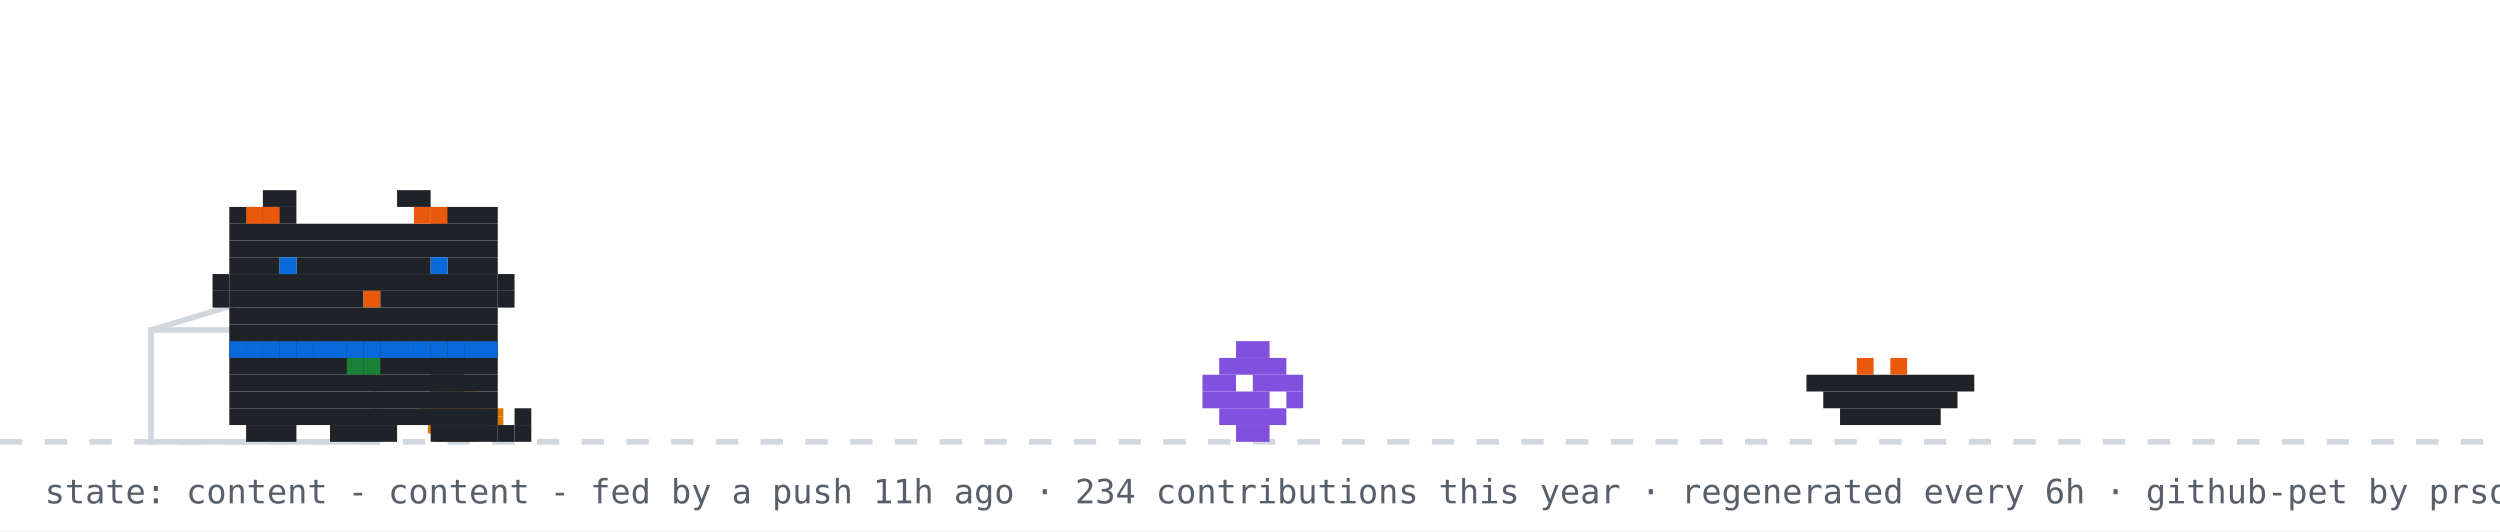
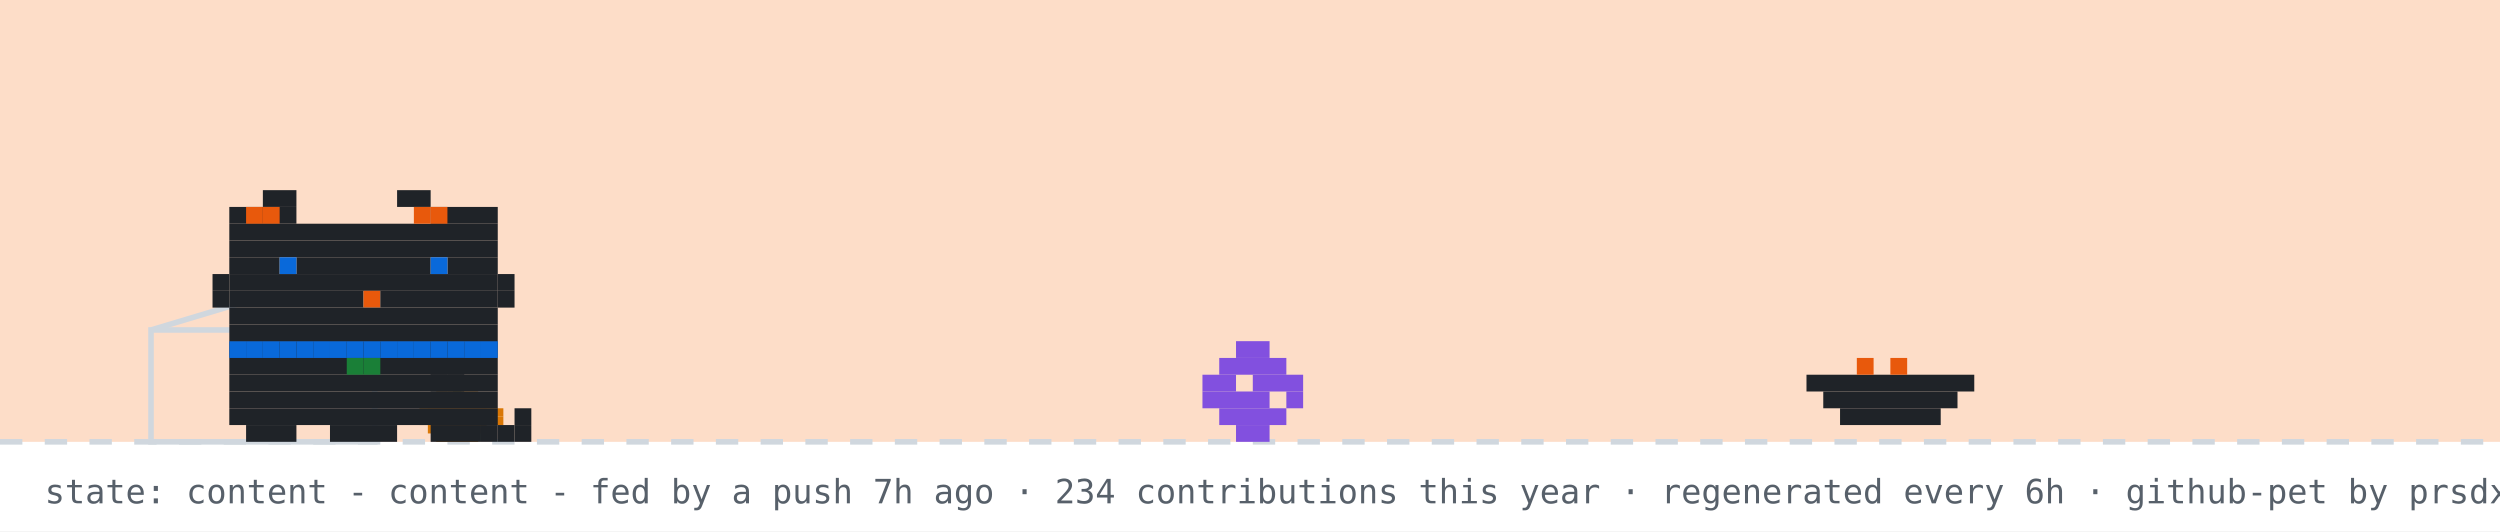
<svg xmlns="http://www.w3.org/2000/svg" width="894" height="190" viewBox="0 0 894 190" role="img" aria-label="github pet: content">
  <rect width="894" height="190" fill="#ffffff" />
+   <rect width="894" height="158" fill="#f77825" opacity="0.25" />
  <line x1="0" y1="158" x2="894" y2="158" stroke="#d0d7de" stroke-width="2" stroke-dasharray="8 8" />
  <rect x="162" y="137" width="3" height="3" fill="#1a7f37" />
  <rect x="156" y="140" width="15" height="3" fill="#d97706" />
  <rect x="153" y="143" width="21" height="3" fill="#d97706" />
  <rect x="150" y="146" width="30" height="3" fill="#d97706" />
  <rect x="150" y="149" width="30" height="3" fill="#d97706" />
  <rect x="153" y="152" width="21" height="3" fill="#d97706" />
  <rect x="156" y="155" width="15" height="3" fill="#d97706" />
  <rect x="54" y="118" width="80" height="40" fill="none" stroke="#d0d7de" stroke-width="2" />
  <line x1="54" y1="118" x2="94" y2="106" stroke="#d0d7de" stroke-width="2" />
  <g transform="translate(430,0)">
    <g>
      <animateTransform attributeName="transform" type="translate" values="0 0;0 0;52 -10;52 0;52 0;0 0" keyTimes="0;0.660;0.690;0.780;0.860;1" dur="32s" begin="7s" repeatCount="indefinite" />
      <rect x="12" y="122" width="12" height="6" fill="#8250df" />
      <rect x="6" y="128" width="24" height="6" fill="#8250df" />
      <rect x="0" y="134" width="12" height="6" fill="#8250df" />
      <rect x="18" y="134" width="18" height="6" fill="#8250df" />
      <rect x="0" y="140" width="24" height="6" fill="#8250df" />
      <rect x="30" y="140" width="6" height="6" fill="#8250df" />
      <rect x="6" y="146" width="24" height="6" fill="#8250df" />
      <rect x="12" y="152" width="12" height="6" fill="#8250df" />
    </g>
  </g>
  <rect x="646" y="134" width="60" height="6" fill="#1f2328" />
  <rect x="652" y="140" width="48" height="6" fill="#1f2328" />
  <rect x="658" y="146" width="36" height="6" fill="#1f2328" />
  <rect x="664" y="128" width="6" height="6" fill="#e8590c" />
  <rect x="676" y="128" width="6" height="6" fill="#e8590c" />
  <g transform="translate(70,0)">
    <animateTransform attributeName="transform" type="translate" values="70 0;500 0;500 0;320 0;320 0;70 0;70 0" keyTimes="0;0.12;0.35;0.45;0.62;0.82;1" dur="32s" begin="7s" repeatCount="indefinite" />
    <g>
      <animateTransform attributeName="transform" type="translate" values="0 0;0 -3;0 0" dur="0.7s" repeatCount="indefinite" />
      <rect x="12" y="122" width="96" height="6" fill="#1f2328" />
      <rect x="12" y="128" width="96" height="6" fill="#1f2328" />
      <rect x="12" y="134" width="96" height="6" fill="#1f2328" />
      <rect x="12" y="140" width="96" height="6" fill="#1f2328" />
      <rect x="12" y="146" width="96" height="6" fill="#1f2328" />
      <rect x="18" y="152" width="18" height="6" fill="#1f2328" />
      <rect x="48" y="152" width="24" height="6" fill="#1f2328" />
      <rect x="84" y="152" width="18" height="6" fill="#1f2328" />
      <rect x="12" y="122" width="6" height="6" fill="#0969da" />
      <rect x="18" y="122" width="6" height="6" fill="#0969da" />
      <rect x="24" y="122" width="6" height="6" fill="#0969da" />
      <rect x="30" y="122" width="6" height="6" fill="#0969da" />
      <rect x="36" y="122" width="6" height="6" fill="#0969da" />
      <rect x="42" y="122" width="6" height="6" fill="#0969da" />
      <rect x="48" y="122" width="6" height="6" fill="#0969da" />
      <rect x="54" y="122" width="6" height="6" fill="#0969da" />
      <rect x="60" y="122" width="6" height="6" fill="#0969da" />
      <rect x="66" y="122" width="6" height="6" fill="#0969da" />
      <rect x="72" y="122" width="6" height="6" fill="#0969da" />
      <rect x="78" y="122" width="6" height="6" fill="#0969da" />
      <rect x="84" y="122" width="6" height="6" fill="#0969da" />
      <rect x="90" y="122" width="6" height="6" fill="#0969da" />
      <rect x="96" y="122" width="6" height="6" fill="#0969da" />
      <rect x="102" y="122" width="6" height="6" fill="#0969da" />
      <rect x="54" y="128" width="6" height="6" fill="#1a7f37" />
      <rect x="60" y="128" width="6" height="6" fill="#1a7f37" />
      <g>
        <animate attributeName="opacity" values="1;0;1" keyTimes="0;0.5;1" calcMode="discrete" dur="1.4s" repeatCount="indefinite" />
        <rect x="102" y="152" width="6" height="6" fill="#1f2328" />
        <rect x="108" y="152" width="6" height="6" fill="#1f2328" />
        <rect x="114" y="152" width="6" height="6" fill="#1f2328" />
        <rect x="114" y="146" width="6" height="6" fill="#1f2328" />
      </g>
      <g opacity="0">
        <animate attributeName="opacity" values="0;1;0" keyTimes="0;0.5;1" calcMode="discrete" dur="1.4s" repeatCount="indefinite" />
        <rect x="114" y="152" width="6" height="6" fill="#1f2328" />
        <rect x="114" y="146" width="6" height="6" fill="#1f2328" />
        <rect x="114" y="140" width="6" height="6" fill="#1f2328" />
        <rect x="108" y="140" width="6" height="6" fill="#1f2328" />
      </g>
      <g>
        <animate attributeName="opacity" values="1;1;0;0;1" keyTimes="0;0.660;0.720;0.780;1" calcMode="discrete" dur="32s" begin="7s" repeatCount="indefinite" />
        <rect x="84" y="128" width="6" height="6" fill="#1f2328" />
        <rect x="90" y="128" width="6" height="6" fill="#1f2328" />
        <rect x="84" y="134" width="6" height="6" fill="#1f2328" />
        <rect x="90" y="134" width="6" height="6" fill="#1f2328" />
      </g>
      <g opacity="0">
        <animate attributeName="opacity" values="0;0;1;1;0" keyTimes="0;0.660;0.720;0.780;1" calcMode="discrete" dur="32s" begin="7s" repeatCount="indefinite" />
        <rect x="96" y="134" width="6" height="6" fill="#1f2328" />
        <rect x="102" y="134" width="6" height="6" fill="#1f2328" />
        <rect x="108" y="134" width="6" height="6" fill="#1f2328" />
        <rect x="114" y="134" width="6" height="6" fill="#1f2328" />
        <rect x="114" y="128" width="6" height="6" fill="#1f2328" />
      </g>
      <g>
        <animateTransform attributeName="transform" type="translate" values="0 0;0 0;0 8;0 0;0 8;0 0;0 8;0 0;0 0" keyTimes="0.000;0.150;0.180;0.210;0.240;0.270;0.300;0.330;1.000" dur="32s" begin="7s" repeatCount="indefinite" />
        <rect x="24" y="68" width="12" height="6" fill="#1f2328" />
        <rect x="72" y="68" width="12" height="6" fill="#1f2328" />
        <rect x="12" y="74" width="24" height="6" fill="#1f2328" />
        <rect x="84" y="74" width="24" height="6" fill="#1f2328" />
        <rect x="12" y="80" width="96" height="6" fill="#1f2328" />
        <rect x="12" y="86" width="96" height="6" fill="#1f2328" />
        <rect x="12" y="92" width="18" height="6" fill="#1f2328" />
        <rect x="36" y="92" width="48" height="6" fill="#1f2328" />
        <rect x="90" y="92" width="18" height="6" fill="#1f2328" />
        <rect x="12" y="98" width="96" height="6" fill="#1f2328" />
        <rect x="12" y="104" width="48" height="6" fill="#1f2328" />
        <rect x="60" y="104" width="6" height="6" fill="#e8590c" />
        <rect x="66" y="104" width="42" height="6" fill="#1f2328" />
        <rect x="12" y="110" width="96" height="6" fill="#1f2328" />
        <rect x="12" y="116" width="96" height="6" fill="#1f2328" />
        <rect x="18" y="74" width="6" height="6" fill="#e8590c" />
        <rect x="24" y="74" width="6" height="6" fill="#e8590c" />
        <rect x="78" y="74" width="6" height="6" fill="#e8590c" />
        <rect x="84" y="74" width="6" height="6" fill="#e8590c" />
        <rect x="6" y="98" width="6" height="6" fill="#1f2328" />
        <rect x="6" y="104" width="6" height="6" fill="#1f2328" />
        <rect x="108" y="98" width="6" height="6" fill="#1f2328" />
        <rect x="108" y="104" width="6" height="6" fill="#1f2328" />
        <g>
          <animate attributeName="opacity" values="1;0;1" keyTimes="0;0.96;1" calcMode="discrete" dur="4.2s" repeatCount="indefinite" />
          <rect x="30" y="92" width="6" height="6" fill="#0969da" />
          <rect x="84" y="92" width="6" height="6" fill="#0969da" />
        </g>
        <g opacity="0">
          <animate attributeName="opacity" values="0;1;0" keyTimes="0;0.96;1" calcMode="discrete" dur="4.2s" repeatCount="indefinite" />
          <rect x="30" y="92" width="6" height="6" fill="#ffffff" />
          <rect x="84" y="92" width="6" height="6" fill="#ffffff" />
        </g>
      </g>
      <g opacity="0">
        <animate attributeName="opacity" values="1;1;0;0;1;1" keyTimes="0;0.12;0.13;0.82;0.83;1" calcMode="discrete" dur="32s" begin="7s" repeatCount="indefinite" />
        <g>
          <animate attributeName="opacity" values="1;0;1" calcMode="discrete" dur="0.5s" repeatCount="indefinite" />
          <rect x="108" y="86" width="6" height="6" fill="#1f2328" />
          <rect x="114" y="80" width="6" height="6" fill="#1f2328" />
          <rect x="114" y="86" width="6" height="6" fill="#1f2328" />
        </g>
      </g>
      <g opacity="0">
        <animateTransform attributeName="transform" type="translate" values="0 0;6 -22" dur="2.6s" begin="0.4s" repeatCount="indefinite" />
        <animate attributeName="opacity" values="0;1;1;0" keyTimes="0;0.2;0.7;1" dur="2.6s" begin="0.4s" repeatCount="indefinite" />
        <rect x="87" y="-12" width="3" height="3" fill="#cf222e" />
        <rect x="93" y="-12" width="3" height="3" fill="#cf222e" />
        <rect x="84" y="-9" width="15" height="3" fill="#cf222e" />
        <rect x="84" y="-6" width="15" height="3" fill="#cf222e" />
        <rect x="87" y="-3" width="9" height="3" fill="#cf222e" />
        <rect x="90" y="0" width="3" height="3" fill="#cf222e" />
      </g>
      <g opacity="0">
        <animateTransform attributeName="transform" type="translate" values="0 0;6 -22" dur="2.6s" begin="1.9s" repeatCount="indefinite" />
        <animate attributeName="opacity" values="0;1;1;0" keyTimes="0;0.2;0.7;1" dur="2.6s" begin="1.9s" repeatCount="indefinite" />
        <rect x="105" y="-24" width="3" height="3" fill="#cf222e" />
        <rect x="111" y="-24" width="3" height="3" fill="#cf222e" />
        <rect x="102" y="-21" width="15" height="3" fill="#cf222e" />
        <rect x="102" y="-18" width="15" height="3" fill="#cf222e" />
        <rect x="105" y="-15" width="9" height="3" fill="#cf222e" />
        <rect x="108" y="-12" width="3" height="3" fill="#cf222e" />
      </g>
    </g>
  </g>
  <g opacity="0">
    <animate attributeName="opacity" values="0;0;1;1;0;0" keyTimes="0;0.07;0.14;0.85;0.96;1" dur="7s" repeatCount="1" fill="freeze" />
    <rect x="60" y="12" width="380" height="46" rx="10" fill="#d0d7de" />
    <polygon points="110,58 130,58 118,74" fill="#d0d7de" />
-     <text x="76" y="31" font-family="monospace" font-size="13" fill="#1f2328">good morning! welcome to shubham's corner</text>
+     <text x="76" y="31" font-family="monospace" font-size="13" fill="#1f2328">good evening! welcome to shubham's corner</text>
    <text x="76" y="48" font-family="monospace" font-size="12" fill="#57606a">scroll down for projects + contact</text>
    <polygon points="230,66 246,66 238,78" fill="#0969da">
      <animateTransform attributeName="transform" type="translate" values="0 0;0 6;0 0" dur="0.8s" repeatCount="indefinite" />
    </polygon>
  </g>
  <g opacity="0">
    <animate attributeName="opacity" values="0;0;1;1;0;0" keyTimes="0;0.000;0.040;0.267;0.307;1" dur="18s" begin="5s" repeatCount="indefinite" />
    <rect x="711.6" y="14" width="166.4" height="30" rx="9" fill="#d0d7de" />
    <polygon points="737.6,44 755.6,44 744.6,54" fill="#d0d7de" />
    <text x="722.6" y="33" font-family="monospace" font-size="12" fill="#1f2328">featured projects ↓</text>
  </g>
  <g opacity="0">
    <animate attributeName="opacity" values="0;0;1;1;0;0" keyTimes="0;0.333;0.373;0.600;0.640;1" dur="18s" begin="5s" repeatCount="indefinite" />
    <rect x="696.4" y="14" width="181.6" height="30" rx="9" fill="#d0d7de" />
    <polygon points="722.4,44 740.4,44 729.4,54" fill="#d0d7de" />
    <text x="707.4" y="33" font-family="monospace" font-size="12" fill="#1f2328">live stats + graphs ↓</text>
  </g>
  <g opacity="0">
    <animate attributeName="opacity" values="0;0;1;1;0;0" keyTimes="0;0.667;0.707;0.933;0.973;1" dur="18s" begin="5s" repeatCount="indefinite" />
    <rect x="650.8" y="14" width="227.2" height="30" rx="9" fill="#d0d7de" />
    <polygon points="676.8,44 694.8,44 683.8,54" fill="#d0d7de" />
    <text x="661.8" y="33" font-family="monospace" font-size="12" fill="#1f2328">say hi: prsdx.dev@gmail.com</text>
  </g>
-   <text x="16" y="180" font-family="monospace" font-size="12" fill="#57606a">state: content - content - fed by a push 11h ago · 234 contributions this year · regenerated every 6h · github-pet by prsdx</text>
+   <text x="16" y="180" font-family="monospace" font-size="12" fill="#57606a">state: content - content - fed by a push 7h ago · 234 contributions this year · regenerated every 6h · github-pet by prsdx</text>
</svg>
